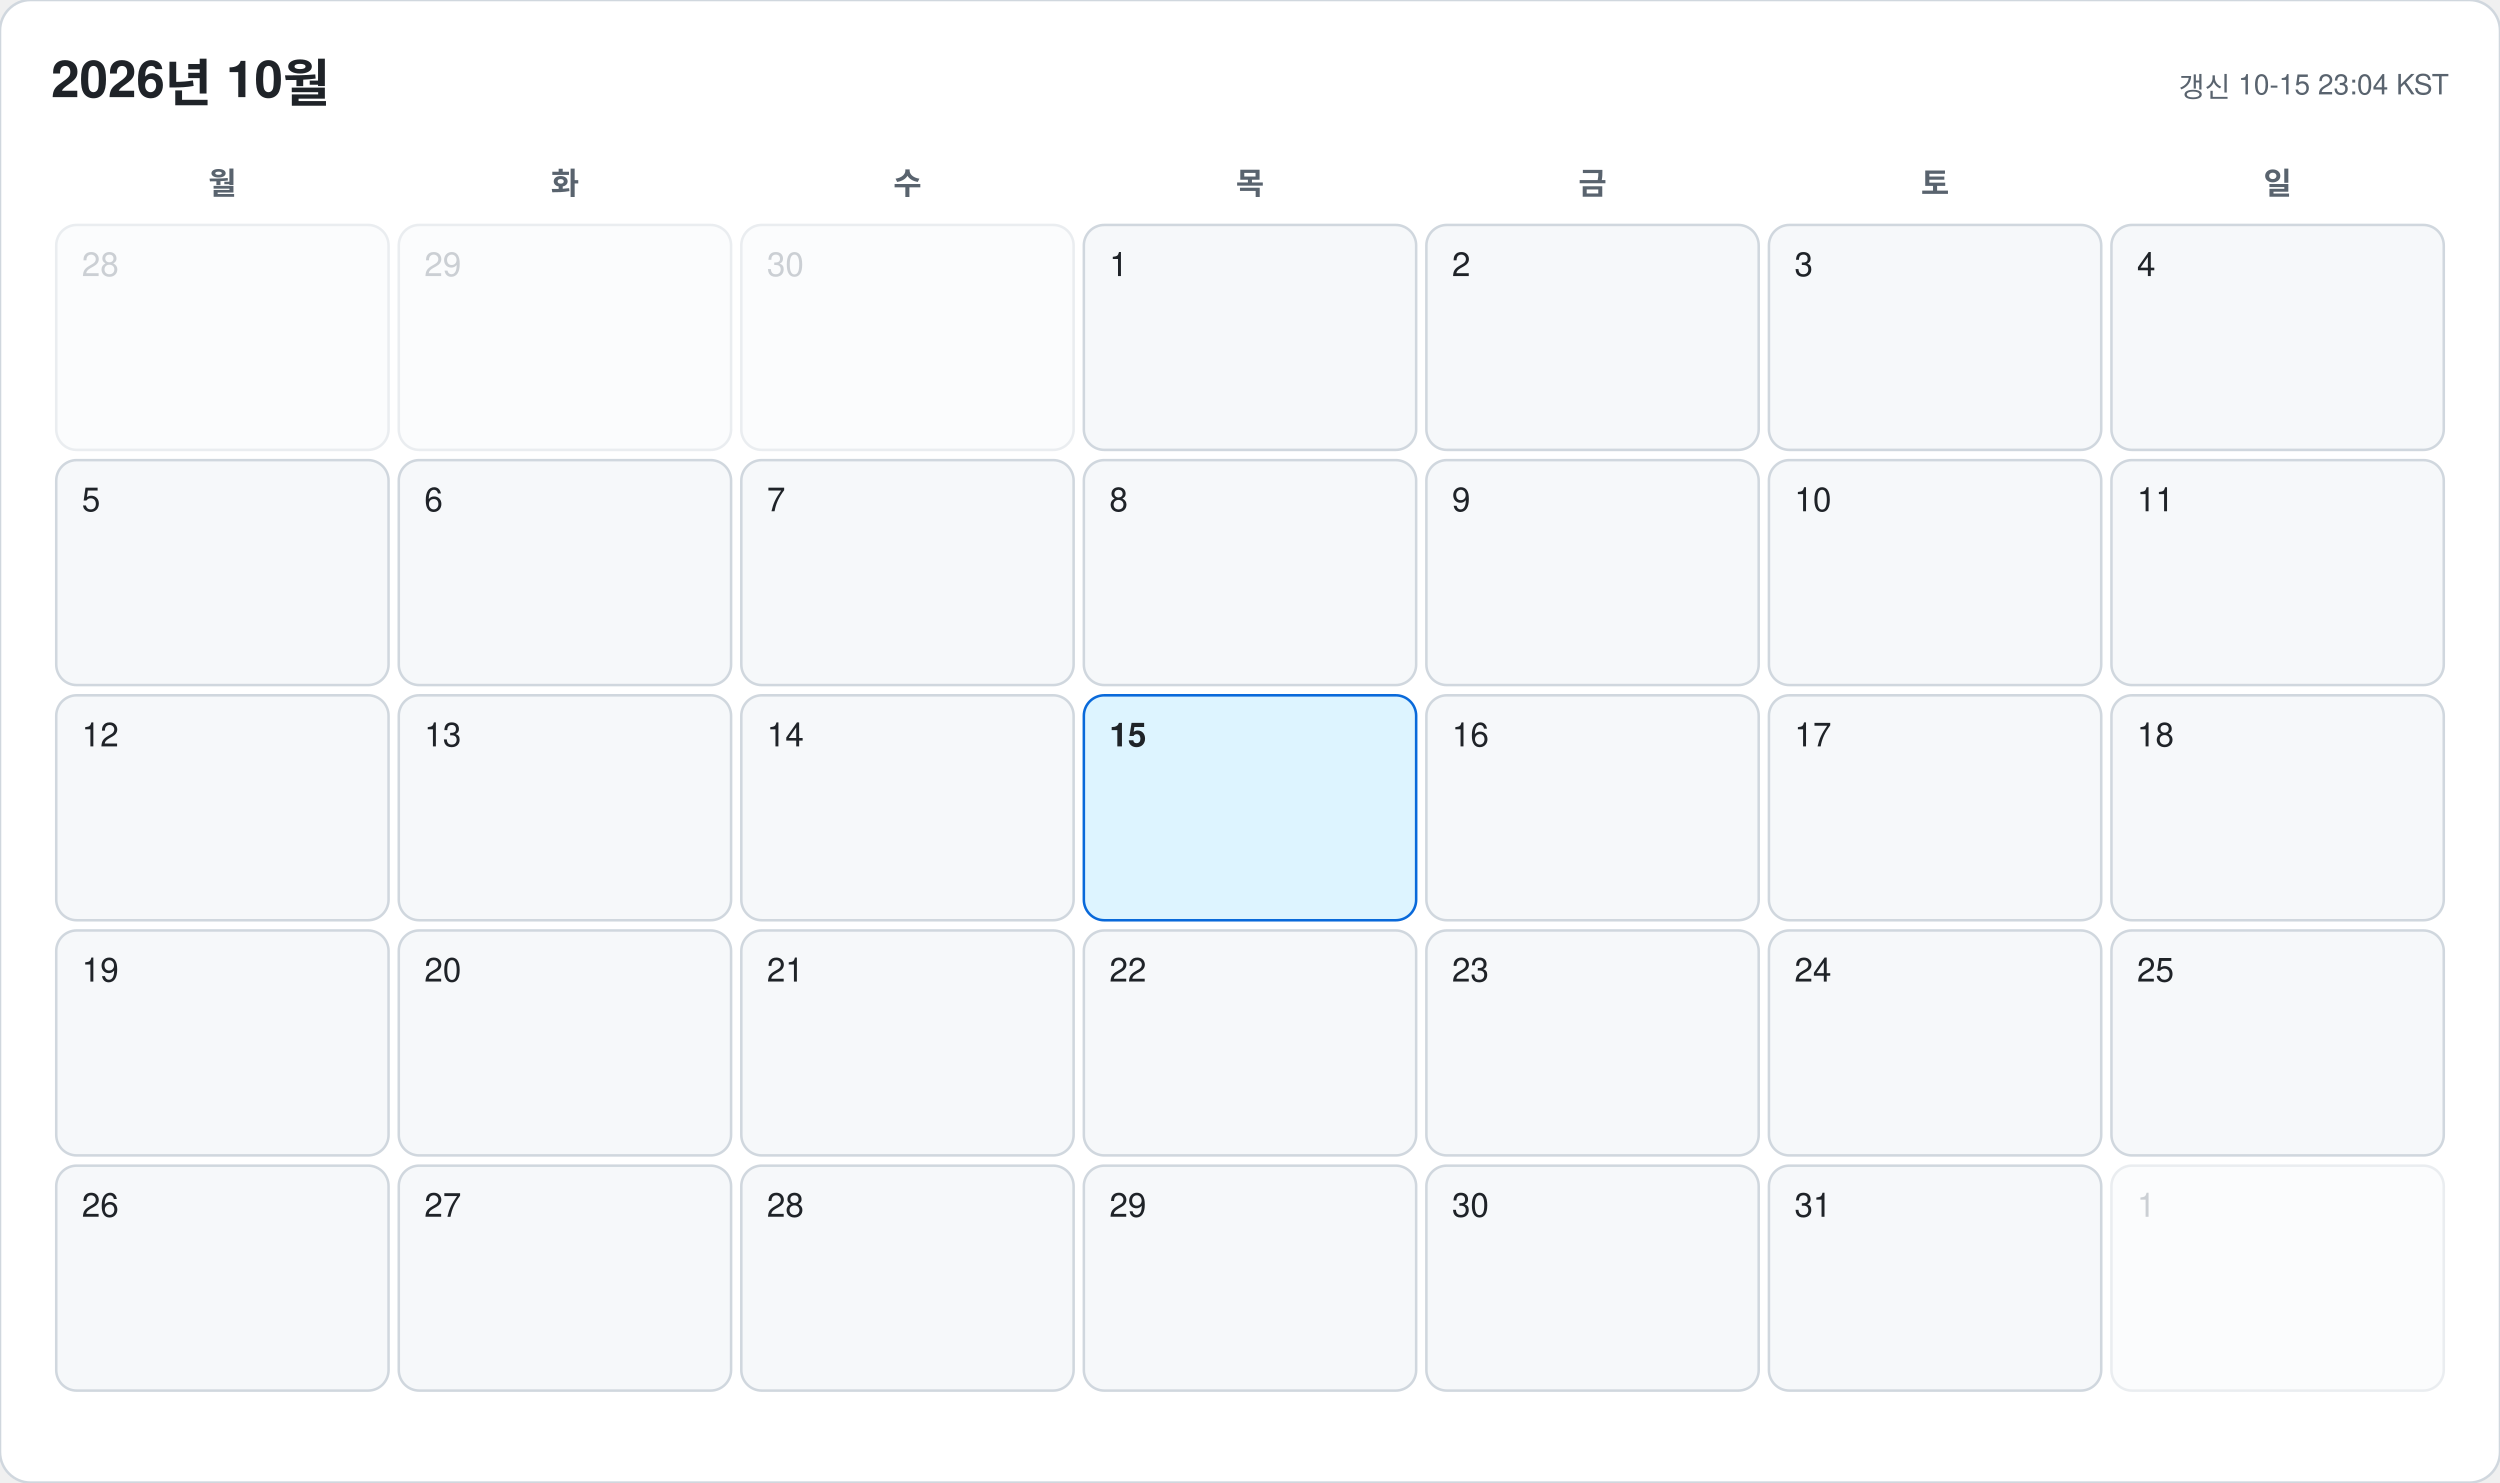
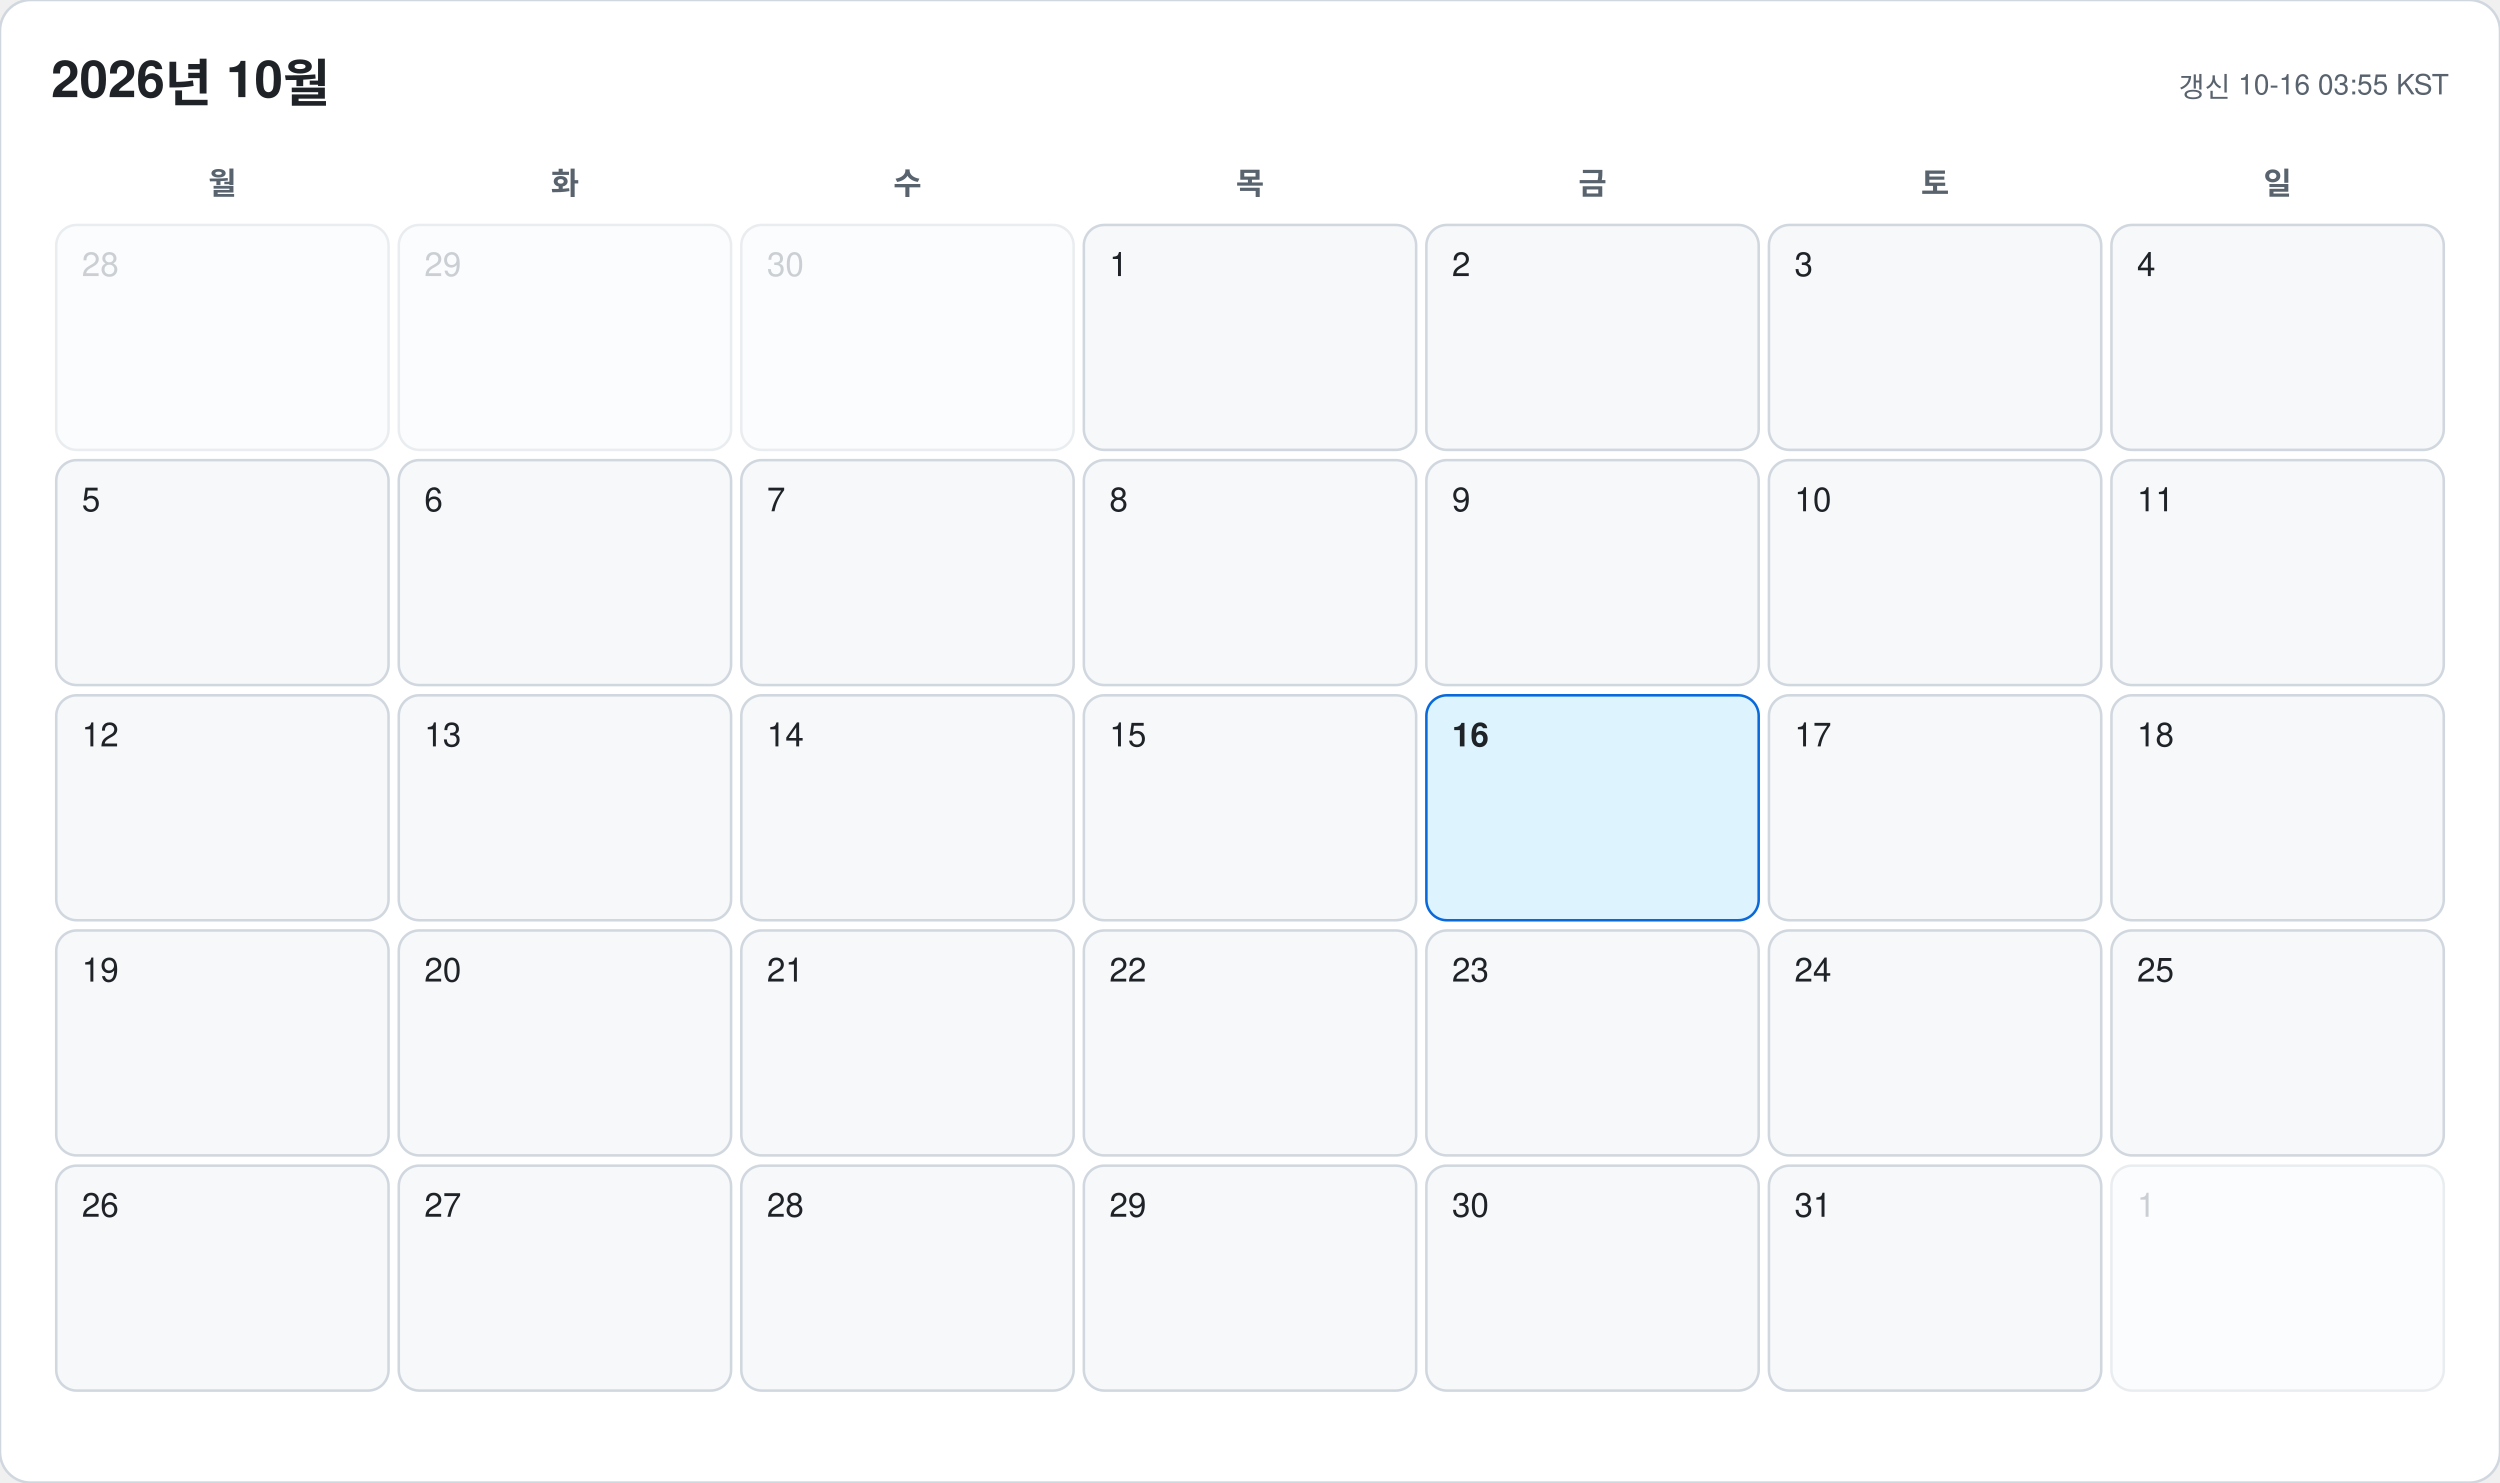
<svg xmlns="http://www.w3.org/2000/svg" width="978" height="580" viewBox="0 0 978 580" font-family="-apple-system, BlinkMacSystemFont, 'Segoe UI', 'Malgun Gothic', 'Apple SD Gothic Neo', 'Noto Sans KR', Helvetica, Arial, sans-serif">
  <rect width="978" height="580" rx="12" fill="#ffffff" stroke="#d0d7de" />
  <text x="20" y="38" font-size="20" font-weight="700" fill="#1f2328">2026년 10월</text>
-   <text x="958" y="38" font-size="11" text-anchor="end" fill="#59636e">갱신 10-15 23:04 KST</text>
+   <text x="958" y="38" font-size="11" text-anchor="end" fill="#59636e">갱신 10-16 03:55 KST</text>
  <text x="87" y="76" font-size="12" font-weight="600" text-anchor="middle" fill="#59636e">월</text>
  <text x="221" y="76" font-size="12" font-weight="600" text-anchor="middle" fill="#59636e">화</text>
  <text x="355" y="76" font-size="12" font-weight="600" text-anchor="middle" fill="#59636e">수</text>
  <text x="489" y="76" font-size="12" font-weight="600" text-anchor="middle" fill="#59636e">목</text>
  <text x="623" y="76" font-size="12" font-weight="600" text-anchor="middle" fill="#59636e">금</text>
  <text x="757" y="76" font-size="12" font-weight="600" text-anchor="middle" fill="#59636e">토</text>
  <text x="891" y="76" font-size="12" font-weight="600" text-anchor="middle" fill="#59636e">일</text>
  <g opacity="0.45">
    <rect x="22" y="88" width="130" height="88" rx="8" fill="#f6f8fa" stroke="#d0d7de" />
    <text x="32" y="108" font-size="13" font-weight="500" fill="#8c959f">28</text>
  </g>
  <g opacity="0.45">
    <rect x="156" y="88" width="130" height="88" rx="8" fill="#f6f8fa" stroke="#d0d7de" />
    <text x="166" y="108" font-size="13" font-weight="500" fill="#8c959f">29</text>
  </g>
  <g opacity="0.45">
    <rect x="290" y="88" width="130" height="88" rx="8" fill="#f6f8fa" stroke="#d0d7de" />
    <text x="300" y="108" font-size="13" font-weight="500" fill="#8c959f">30</text>
  </g>
  <g opacity="1">
    <rect x="424" y="88" width="130" height="88" rx="8" fill="#f6f8fa" stroke="#d0d7de" />
    <text x="434" y="108" font-size="13" font-weight="500" fill="#1f2328">1</text>
  </g>
  <g opacity="1">
    <rect x="558" y="88" width="130" height="88" rx="8" fill="#f6f8fa" stroke="#d0d7de" />
    <text x="568" y="108" font-size="13" font-weight="500" fill="#1f2328">2</text>
  </g>
  <g opacity="1">
    <rect x="692" y="88" width="130" height="88" rx="8" fill="#f6f8fa" stroke="#d0d7de" />
    <text x="702" y="108" font-size="13" font-weight="500" fill="#1f2328">3</text>
  </g>
  <g opacity="1">
    <rect x="826" y="88" width="130" height="88" rx="8" fill="#f6f8fa" stroke="#d0d7de" />
    <text x="836" y="108" font-size="13" font-weight="500" fill="#1f2328">4</text>
  </g>
  <g opacity="1">
    <rect x="22" y="180" width="130" height="88" rx="8" fill="#f6f8fa" stroke="#d0d7de" />
    <text x="32" y="200" font-size="13" font-weight="500" fill="#1f2328">5</text>
  </g>
  <g opacity="1">
    <rect x="156" y="180" width="130" height="88" rx="8" fill="#f6f8fa" stroke="#d0d7de" />
    <text x="166" y="200" font-size="13" font-weight="500" fill="#1f2328">6</text>
  </g>
  <g opacity="1">
    <rect x="290" y="180" width="130" height="88" rx="8" fill="#f6f8fa" stroke="#d0d7de" />
    <text x="300" y="200" font-size="13" font-weight="500" fill="#1f2328">7</text>
  </g>
  <g opacity="1">
    <rect x="424" y="180" width="130" height="88" rx="8" fill="#f6f8fa" stroke="#d0d7de" />
    <text x="434" y="200" font-size="13" font-weight="500" fill="#1f2328">8</text>
  </g>
  <g opacity="1">
    <rect x="558" y="180" width="130" height="88" rx="8" fill="#f6f8fa" stroke="#d0d7de" />
    <text x="568" y="200" font-size="13" font-weight="500" fill="#1f2328">9</text>
  </g>
  <g opacity="1">
    <rect x="692" y="180" width="130" height="88" rx="8" fill="#f6f8fa" stroke="#d0d7de" />
    <text x="702" y="200" font-size="13" font-weight="500" fill="#1f2328">10</text>
  </g>
  <g opacity="1">
    <rect x="826" y="180" width="130" height="88" rx="8" fill="#f6f8fa" stroke="#d0d7de" />
    <text x="836" y="200" font-size="13" font-weight="500" fill="#1f2328">11</text>
  </g>
  <g opacity="1">
    <rect x="22" y="272" width="130" height="88" rx="8" fill="#f6f8fa" stroke="#d0d7de" />
    <text x="32" y="292" font-size="13" font-weight="500" fill="#1f2328">12</text>
  </g>
  <g opacity="1">
    <rect x="156" y="272" width="130" height="88" rx="8" fill="#f6f8fa" stroke="#d0d7de" />
    <text x="166" y="292" font-size="13" font-weight="500" fill="#1f2328">13</text>
  </g>
  <g opacity="1">
    <rect x="290" y="272" width="130" height="88" rx="8" fill="#f6f8fa" stroke="#d0d7de" />
    <text x="300" y="292" font-size="13" font-weight="500" fill="#1f2328">14</text>
  </g>
  <g opacity="1">
-     <rect x="424" y="272" width="130" height="88" rx="8" fill="#ddf4ff" stroke="#0969da" />
-     <text x="434" y="292" font-size="13" font-weight="700" fill="#1f2328">15</text>
+     <rect x="424" y="272" width="130" height="88" rx="8" fill="#f6f8fa" stroke="#d0d7de" />
+     <text x="434" y="292" font-size="13" font-weight="500" fill="#1f2328">15</text>
  </g>
  <g opacity="1">
-     <rect x="558" y="272" width="130" height="88" rx="8" fill="#f6f8fa" stroke="#d0d7de" />
-     <text x="568" y="292" font-size="13" font-weight="500" fill="#1f2328">16</text>
+     <rect x="558" y="272" width="130" height="88" rx="8" fill="#ddf4ff" stroke="#0969da" />
+     <text x="568" y="292" font-size="13" font-weight="700" fill="#1f2328">16</text>
  </g>
  <g opacity="1">
    <rect x="692" y="272" width="130" height="88" rx="8" fill="#f6f8fa" stroke="#d0d7de" />
    <text x="702" y="292" font-size="13" font-weight="500" fill="#1f2328">17</text>
  </g>
  <g opacity="1">
    <rect x="826" y="272" width="130" height="88" rx="8" fill="#f6f8fa" stroke="#d0d7de" />
    <text x="836" y="292" font-size="13" font-weight="500" fill="#1f2328">18</text>
  </g>
  <g opacity="1">
    <rect x="22" y="364" width="130" height="88" rx="8" fill="#f6f8fa" stroke="#d0d7de" />
    <text x="32" y="384" font-size="13" font-weight="500" fill="#1f2328">19</text>
  </g>
  <g opacity="1">
    <rect x="156" y="364" width="130" height="88" rx="8" fill="#f6f8fa" stroke="#d0d7de" />
    <text x="166" y="384" font-size="13" font-weight="500" fill="#1f2328">20</text>
  </g>
  <g opacity="1">
    <rect x="290" y="364" width="130" height="88" rx="8" fill="#f6f8fa" stroke="#d0d7de" />
    <text x="300" y="384" font-size="13" font-weight="500" fill="#1f2328">21</text>
  </g>
  <g opacity="1">
    <rect x="424" y="364" width="130" height="88" rx="8" fill="#f6f8fa" stroke="#d0d7de" />
    <text x="434" y="384" font-size="13" font-weight="500" fill="#1f2328">22</text>
  </g>
  <g opacity="1">
    <rect x="558" y="364" width="130" height="88" rx="8" fill="#f6f8fa" stroke="#d0d7de" />
    <text x="568" y="384" font-size="13" font-weight="500" fill="#1f2328">23</text>
  </g>
  <g opacity="1">
    <rect x="692" y="364" width="130" height="88" rx="8" fill="#f6f8fa" stroke="#d0d7de" />
    <text x="702" y="384" font-size="13" font-weight="500" fill="#1f2328">24</text>
  </g>
  <g opacity="1">
    <rect x="826" y="364" width="130" height="88" rx="8" fill="#f6f8fa" stroke="#d0d7de" />
    <text x="836" y="384" font-size="13" font-weight="500" fill="#1f2328">25</text>
  </g>
  <g opacity="1">
    <rect x="22" y="456" width="130" height="88" rx="8" fill="#f6f8fa" stroke="#d0d7de" />
    <text x="32" y="476" font-size="13" font-weight="500" fill="#1f2328">26</text>
  </g>
  <g opacity="1">
    <rect x="156" y="456" width="130" height="88" rx="8" fill="#f6f8fa" stroke="#d0d7de" />
    <text x="166" y="476" font-size="13" font-weight="500" fill="#1f2328">27</text>
  </g>
  <g opacity="1">
    <rect x="290" y="456" width="130" height="88" rx="8" fill="#f6f8fa" stroke="#d0d7de" />
    <text x="300" y="476" font-size="13" font-weight="500" fill="#1f2328">28</text>
  </g>
  <g opacity="1">
    <rect x="424" y="456" width="130" height="88" rx="8" fill="#f6f8fa" stroke="#d0d7de" />
    <text x="434" y="476" font-size="13" font-weight="500" fill="#1f2328">29</text>
  </g>
  <g opacity="1">
    <rect x="558" y="456" width="130" height="88" rx="8" fill="#f6f8fa" stroke="#d0d7de" />
    <text x="568" y="476" font-size="13" font-weight="500" fill="#1f2328">30</text>
  </g>
  <g opacity="1">
    <rect x="692" y="456" width="130" height="88" rx="8" fill="#f6f8fa" stroke="#d0d7de" />
    <text x="702" y="476" font-size="13" font-weight="500" fill="#1f2328">31</text>
  </g>
  <g opacity="0.45">
    <rect x="826" y="456" width="130" height="88" rx="8" fill="#f6f8fa" stroke="#d0d7de" />
    <text x="836" y="476" font-size="13" font-weight="500" fill="#8c959f">1</text>
  </g>
</svg>
